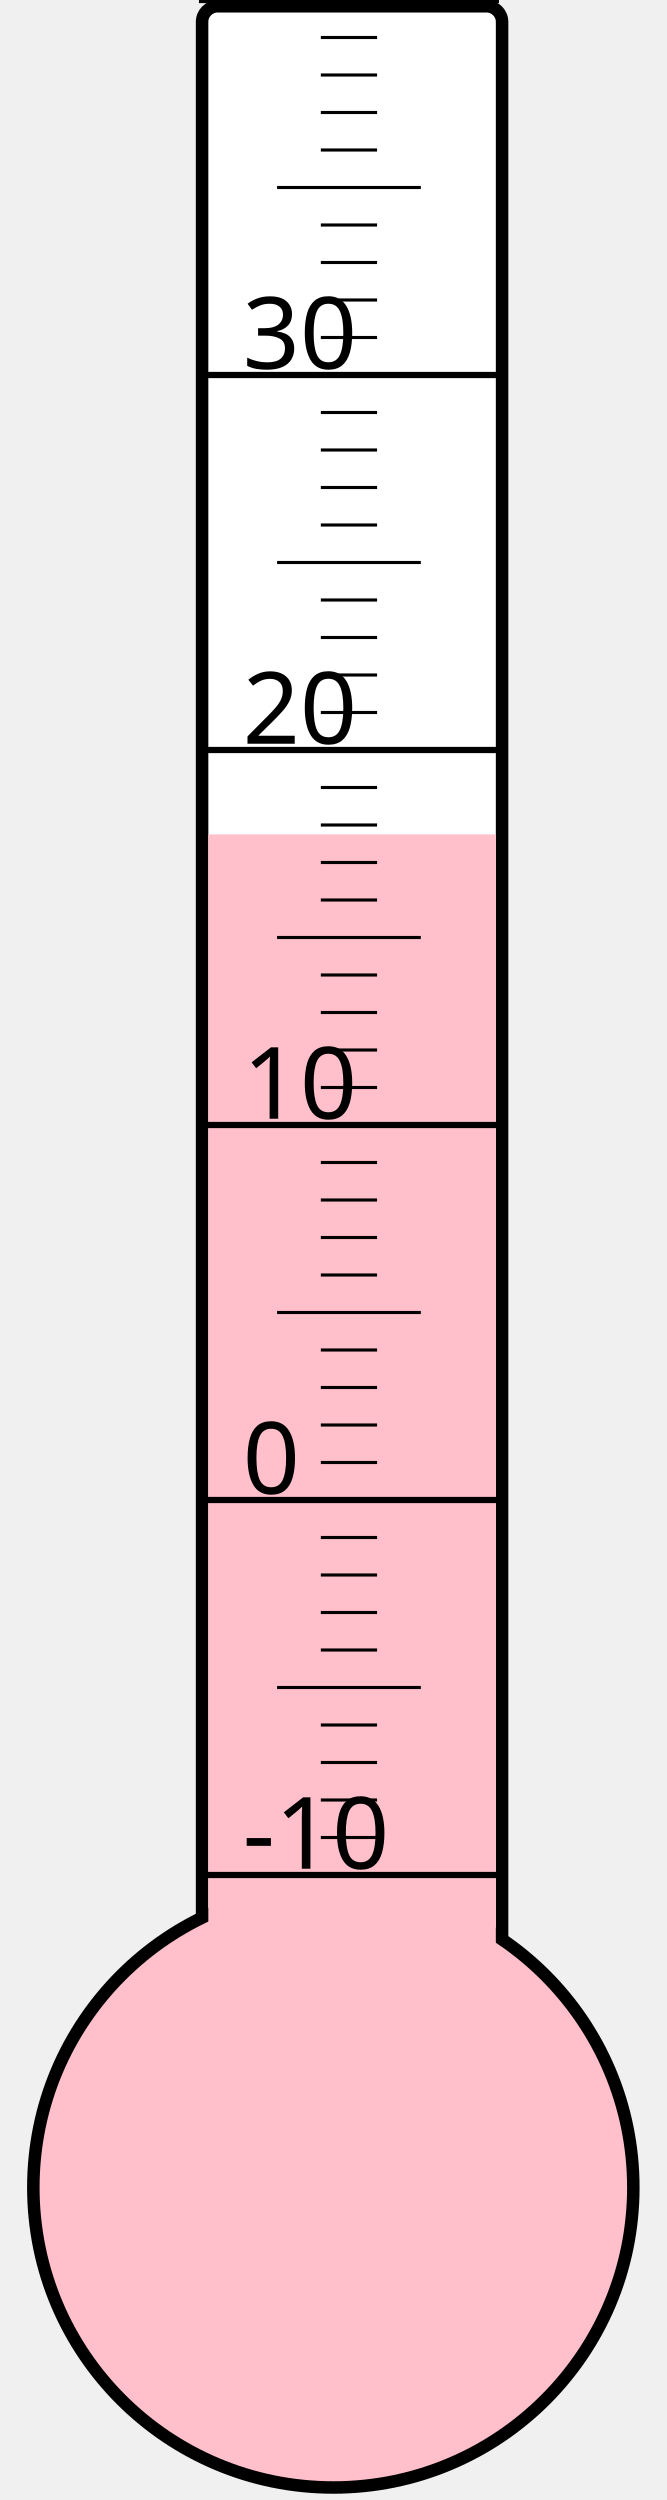
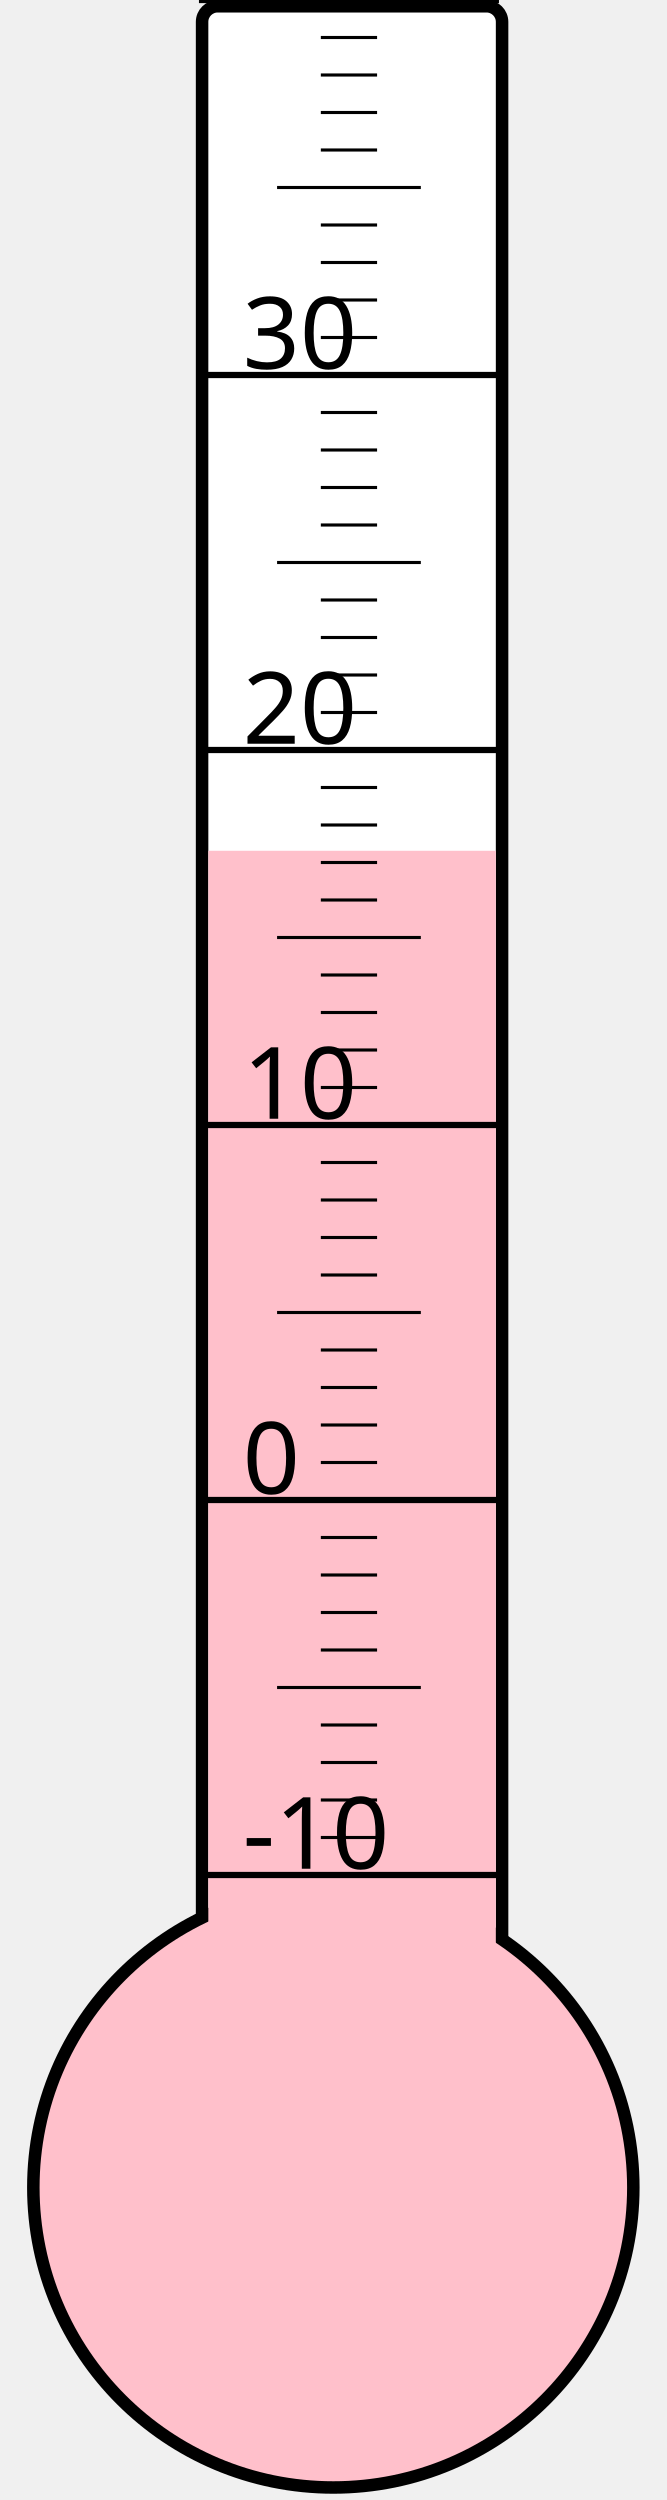
<svg xmlns="http://www.w3.org/2000/svg" width="40px" height="150px" viewBox="0 0 200 800">
  <rect width="200" height="800" x="0" y="0" style="fill: #ffffeb; fill-opacity: 0;" />
  <rect width="96" height="680" x="58" y="2" rx="5" ry="5" style="fill: white; fill-opacity: 1; stroke: black; stroke-width: 4;" />
  <circle cx="100" cy="700" r="96" style="fill: pink; stroke: black; stroke-width: 4;" />
-   <rect width="92" height="433.0" x="60" y="267.0" style="fill: pink; fill-opacity: 1; stroke-width: 0;" />
+   <rect width="92" height="427.75" x="60" y="272.25" style="fill: pink; fill-opacity: 1; stroke-width: 0;" />
  <text x="71" y="598" style="font-family: sans-serif; font-size: 24pt;">-10</text>
  <text x="71" y="478" style="font-family: sans-serif; font-size: 24pt;">0</text>
  <text x="71" y="358" style="font-family: sans-serif; font-size: 24pt;">10</text>
  <text x="71" y="238" style="font-family: sans-serif; font-size: 24pt;">20</text>
  <text x="71" y="118" style="font-family: sans-serif; font-size: 24pt;">30</text>
  <g style="stroke: black;">
    <line x1="57" y1="600" x2="153" y2="600" style="stroke-width: 2;" />
    <line x1="96" y1="588" x2="114" y2="588" style="stroke-width: 1;" />
    <line x1="96" y1="576" x2="114" y2="576" style="stroke-width: 1;" />
    <line x1="96" y1="564" x2="114" y2="564" style="stroke-width: 1;" />
    <line x1="96" y1="552" x2="114" y2="552" style="stroke-width: 1;" />
    <line x1="82" y1="540" x2="128" y2="540" style="stroke-width: 1;" />
    <line x1="96" y1="528" x2="114" y2="528" style="stroke-width: 1;" />
    <line x1="96" y1="516" x2="114" y2="516" style="stroke-width: 1;" />
    <line x1="96" y1="504" x2="114" y2="504" style="stroke-width: 1;" />
    <line x1="96" y1="492" x2="114" y2="492" style="stroke-width: 1;" />
    <line x1="57" y1="480" x2="153" y2="480" style="stroke-width: 2;" />
    <line x1="96" y1="468" x2="114" y2="468" style="stroke-width: 1;" />
    <line x1="96" y1="456" x2="114" y2="456" style="stroke-width: 1;" />
    <line x1="96" y1="444" x2="114" y2="444" style="stroke-width: 1;" />
    <line x1="96" y1="432" x2="114" y2="432" style="stroke-width: 1;" />
    <line x1="82" y1="420" x2="128" y2="420" style="stroke-width: 1;" />
    <line x1="96" y1="408" x2="114" y2="408" style="stroke-width: 1;" />
    <line x1="96" y1="396" x2="114" y2="396" style="stroke-width: 1;" />
    <line x1="96" y1="384" x2="114" y2="384" style="stroke-width: 1;" />
    <line x1="96" y1="372" x2="114" y2="372" style="stroke-width: 1;" />
    <line x1="57" y1="360" x2="153" y2="360" style="stroke-width: 2;" />
    <line x1="96" y1="348" x2="114" y2="348" style="stroke-width: 1;" />
    <line x1="96" y1="336" x2="114" y2="336" style="stroke-width: 1;" />
    <line x1="96" y1="324" x2="114" y2="324" style="stroke-width: 1;" />
    <line x1="96" y1="312" x2="114" y2="312" style="stroke-width: 1;" />
    <line x1="82" y1="300" x2="128" y2="300" style="stroke-width: 1;" />
    <line x1="96" y1="288" x2="114" y2="288" style="stroke-width: 1;" />
    <line x1="96" y1="276" x2="114" y2="276" style="stroke-width: 1;" />
    <line x1="96" y1="264" x2="114" y2="264" style="stroke-width: 1;" />
    <line x1="96" y1="252" x2="114" y2="252" style="stroke-width: 1;" />
    <line x1="57" y1="240" x2="153" y2="240" style="stroke-width: 2;" />
    <line x1="96" y1="228" x2="114" y2="228" style="stroke-width: 1;" />
    <line x1="96" y1="216" x2="114" y2="216" style="stroke-width: 1;" />
    <line x1="96" y1="204" x2="114" y2="204" style="stroke-width: 1;" />
    <line x1="96" y1="192" x2="114" y2="192" style="stroke-width: 1;" />
    <line x1="82" y1="180" x2="128" y2="180" style="stroke-width: 1;" />
    <line x1="96" y1="168" x2="114" y2="168" style="stroke-width: 1;" />
    <line x1="96" y1="156" x2="114" y2="156" style="stroke-width: 1;" />
    <line x1="96" y1="144" x2="114" y2="144" style="stroke-width: 1;" />
    <line x1="96" y1="132" x2="114" y2="132" style="stroke-width: 1;" />
    <line x1="57" y1="120" x2="153" y2="120" style="stroke-width: 2;" />
    <line x1="96" y1="108" x2="114" y2="108" style="stroke-width: 1;" />
    <line x1="96" y1="96" x2="114" y2="96" style="stroke-width: 1;" />
    <line x1="96" y1="84" x2="114" y2="84" style="stroke-width: 1;" />
    <line x1="96" y1="72" x2="114" y2="72" style="stroke-width: 1;" />
    <line x1="82" y1="60" x2="128" y2="60" style="stroke-width: 1;" />
    <line x1="96" y1="48" x2="114" y2="48" style="stroke-width: 1;" />
    <line x1="96" y1="36" x2="114" y2="36" style="stroke-width: 1;" />
    <line x1="96" y1="24" x2="114" y2="24" style="stroke-width: 1;" />
    <line x1="96" y1="12" x2="114" y2="12" style="stroke-width: 1;" />
    <line x1="57" y1="0" x2="153" y2="0" style="stroke-width: 2;" />
  </g>
</svg>
